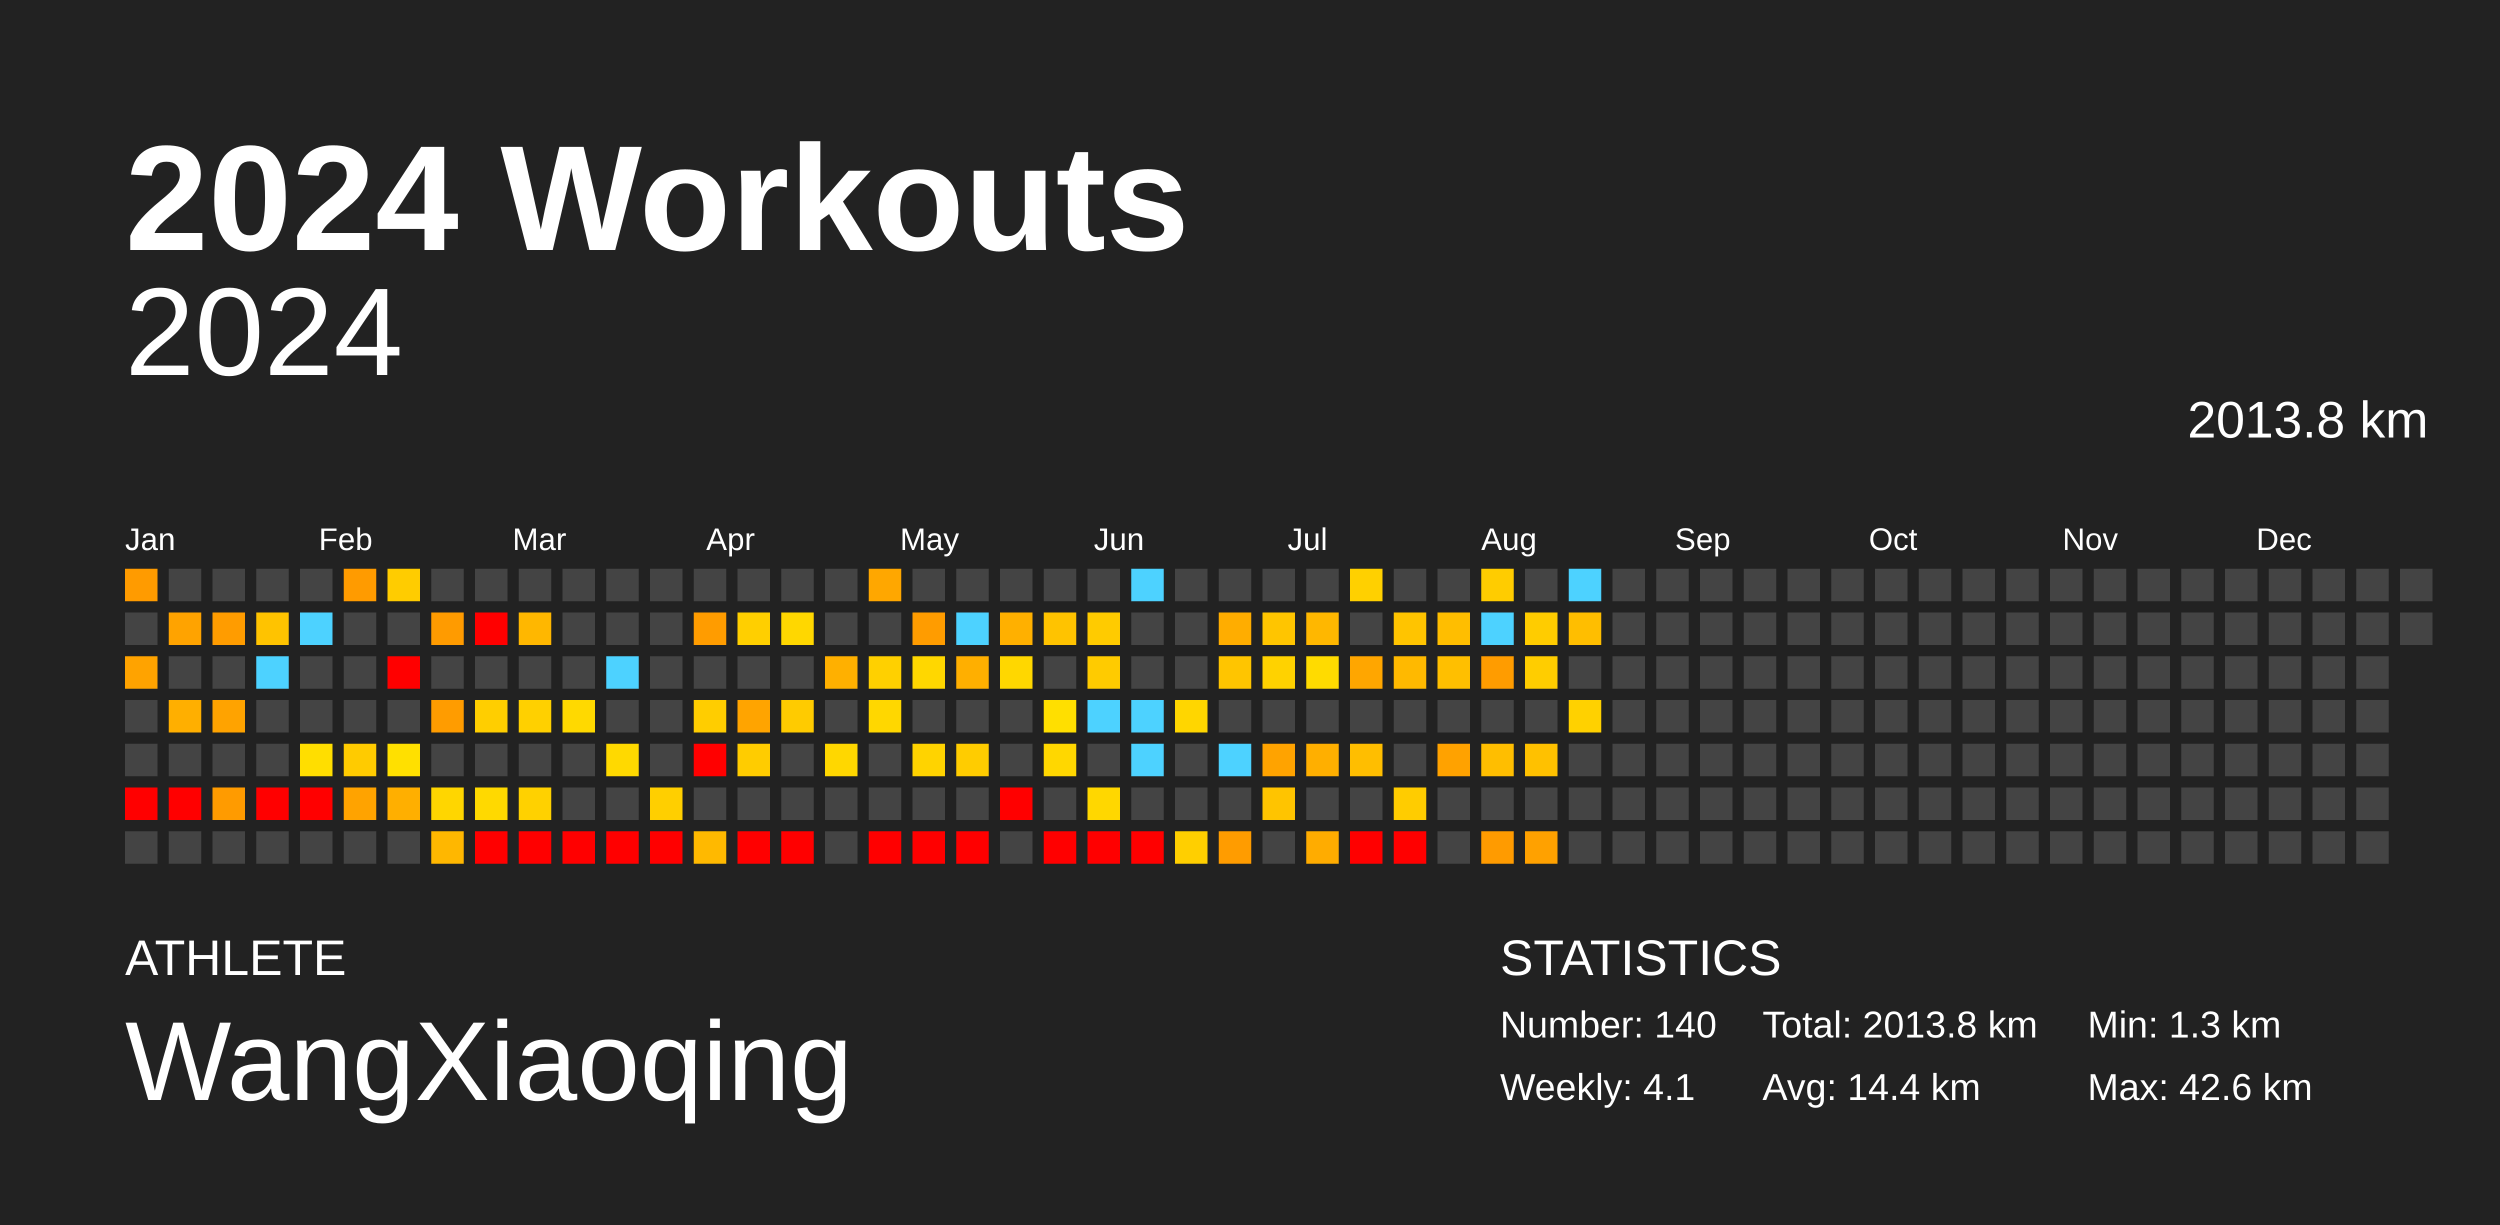
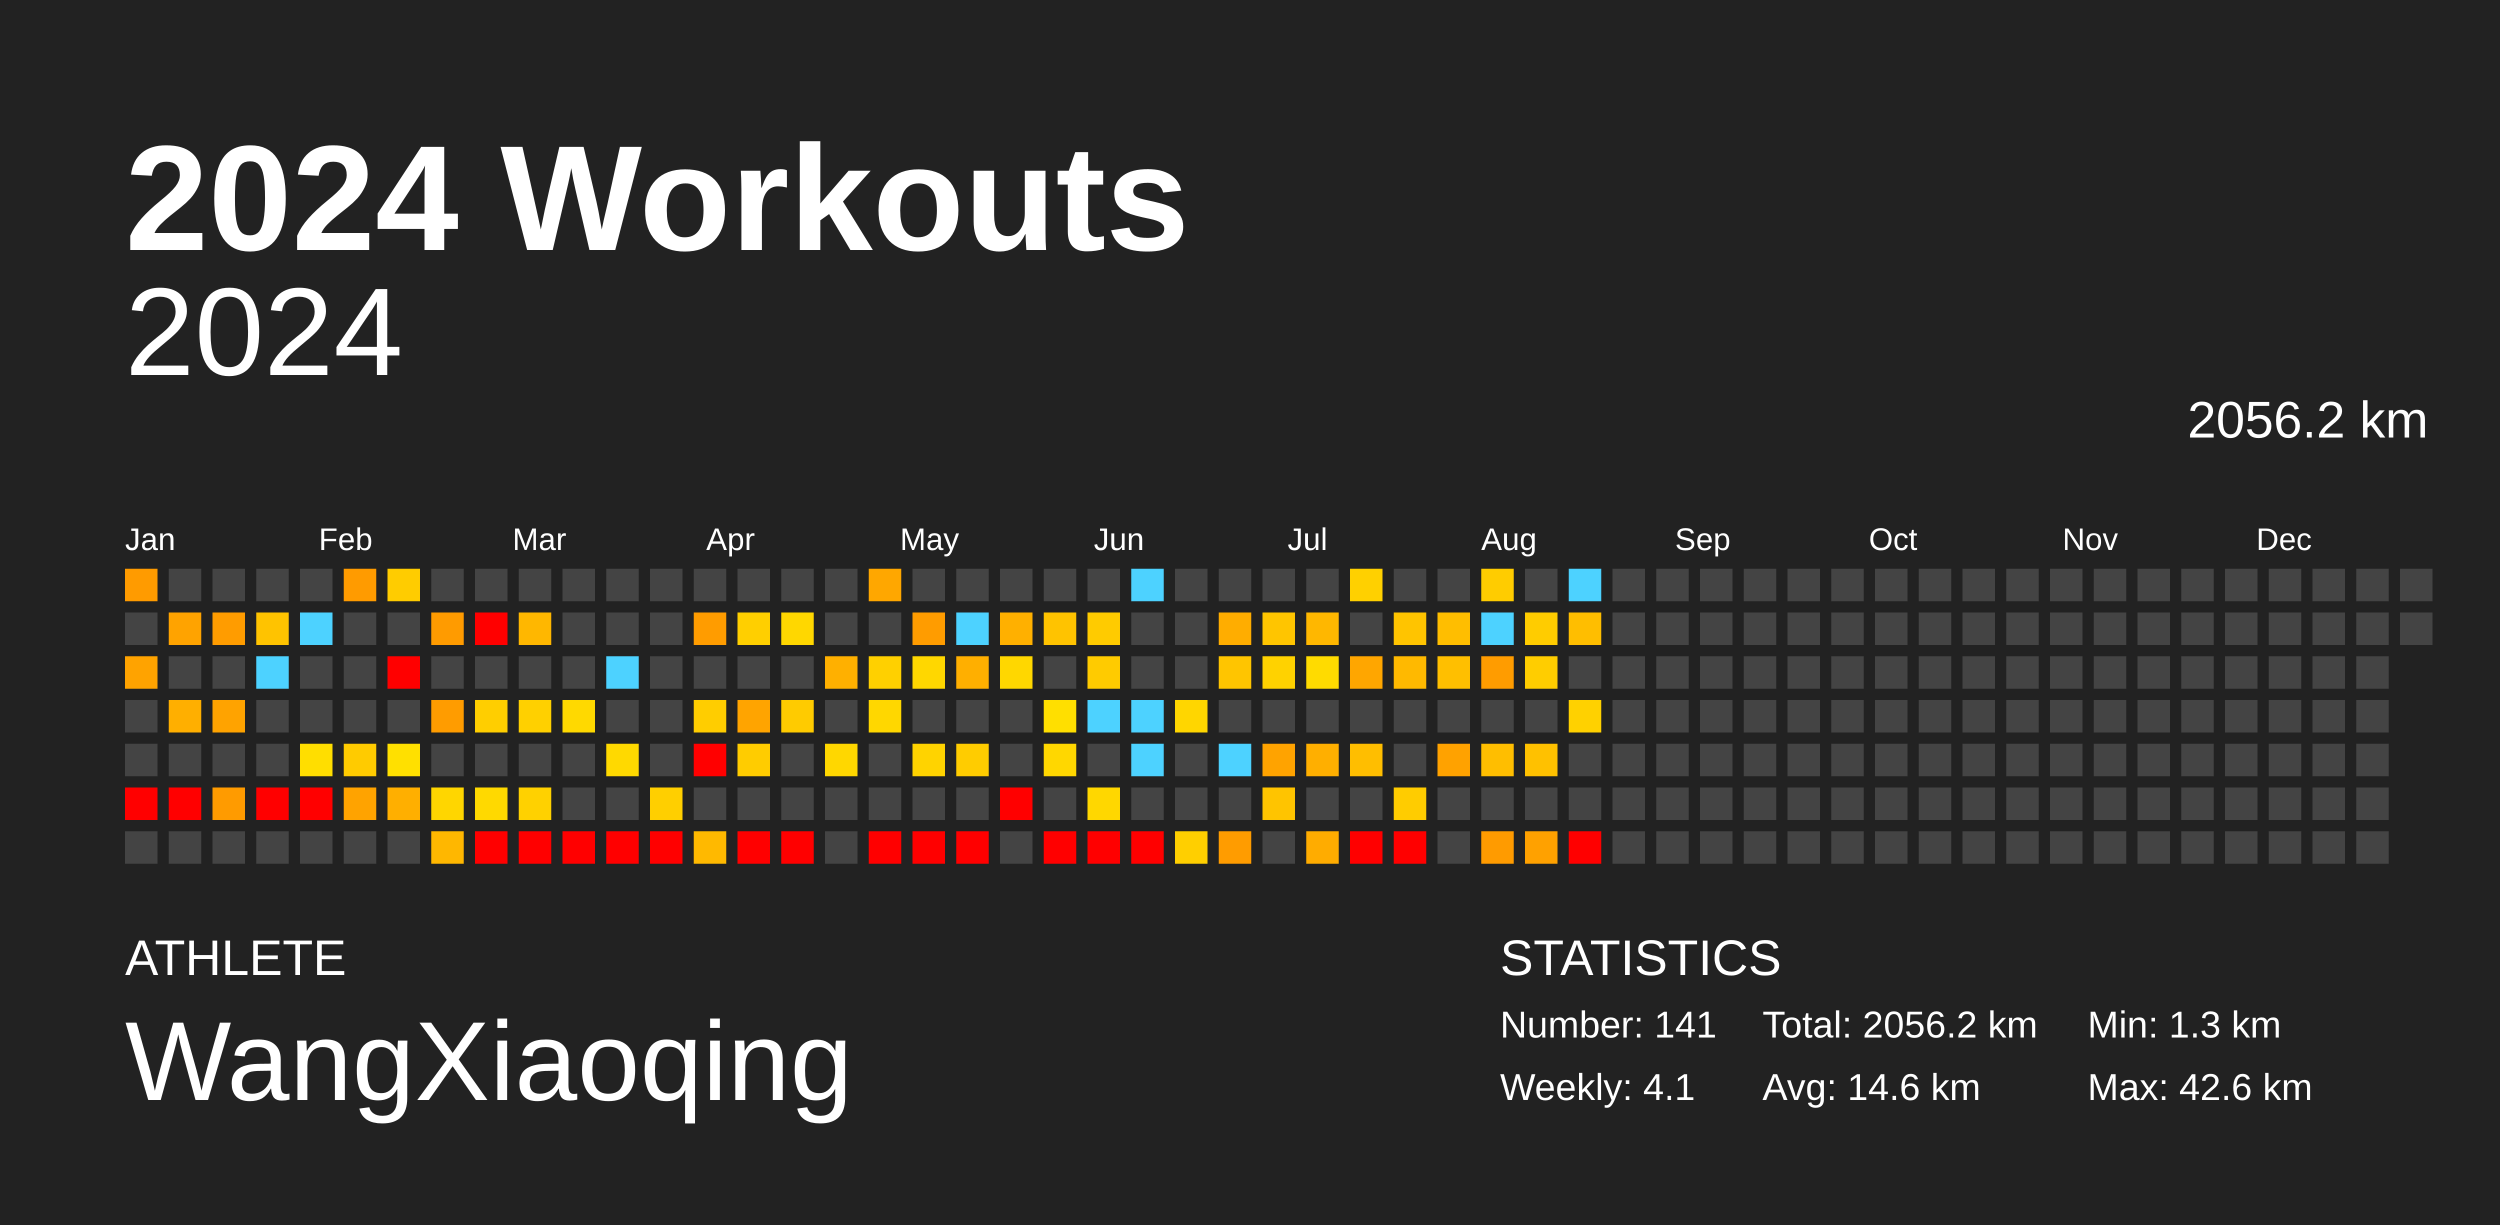
<svg xmlns="http://www.w3.org/2000/svg" baseProfile="full" height="98mm" version="1.1" viewBox="0,0,200,98" width="200mm">
  <defs />
  <rect fill="#222222" height="98" width="200" x="0" y="0" />
  <text fill="#FFFFFF" style="font-size:12px; font-family:Arial; font-weight:bold;" x="10" y="20">2024 Workouts</text>
  <text fill="#FFFFFF" style="font-size:4px; font-family:Arial" x="10" y="78">ATHLETE</text>
  <text fill="#FFFFFF" style="font-size:9px; font-family:Arial" x="10" y="88">WangXiaoqing</text>
  <text fill="#FFFFFF" style="font-size:4px; font-family:Arial" x="120" y="78">STATISTICS</text>
-   <text fill="#FFFFFF" style="font-size:3px; font-family:Arial" x="120" y="83">Number: 140</text>
+   <text fill="#FFFFFF" style="font-size:3px; font-family:Arial" x="120" y="83">Number: 141</text>
  <text fill="#FFFFFF" style="font-size:3px; font-family:Arial" x="120" y="88">Weekly: 4.1</text>
-   <text fill="#FFFFFF" style="font-size:3px; font-family:Arial" x="141" y="83">Total: 2013.8 km</text>
-   <text fill="#FFFFFF" style="font-size:3px; font-family:Arial" x="141" y="88">Avg: 14.4 km</text>
+   <text fill="#FFFFFF" style="font-size:3px; font-family:Arial" x="141" y="83">Total: 2056.2 km</text>
+   <text fill="#FFFFFF" style="font-size:3px; font-family:Arial" x="141" y="88">Avg: 14.6 km</text>
  <text fill="#FFFFFF" style="font-size:3px; font-family:Arial" x="167" y="83">Min: 1.3 km</text>
  <text fill="#FFFFFF" style="font-size:3px; font-family:Arial" x="167" y="88">Max: 42.6 km</text>
  <text alignment-baseline="hanging" fill="#FFFFFF" style="font-size:10.0px; font-family:Arial;" x="10" y="30">2024</text>
-   <text alignment-baseline="hanging" fill="#FFFFFF" style="font-size:4.125px; font-family:Arial;" x="175" y="35">2013.8 km</text>
+   <text alignment-baseline="hanging" fill="#FFFFFF" style="font-size:4.125px; font-family:Arial;" x="175" y="35">2056.2 km</text>
  <text fill="#FFFFFF" style="font-size:2.5px; font-family:Arial" x="10.0" y="44">Jan</text>
  <text fill="#FFFFFF" style="font-size:2.5px; font-family:Arial" x="25.5" y="44">Feb</text>
  <text fill="#FFFFFF" style="font-size:2.5px; font-family:Arial" x="41.0" y="44">Mar</text>
  <text fill="#FFFFFF" style="font-size:2.5px; font-family:Arial" x="56.5" y="44">Apr</text>
  <text fill="#FFFFFF" style="font-size:2.5px; font-family:Arial" x="72.0" y="44">May</text>
  <text fill="#FFFFFF" style="font-size:2.5px; font-family:Arial" x="87.5" y="44">Jun</text>
  <text fill="#FFFFFF" style="font-size:2.5px; font-family:Arial" x="103.0" y="44">Jul</text>
  <text fill="#FFFFFF" style="font-size:2.5px; font-family:Arial" x="118.5" y="44">Aug</text>
  <text fill="#FFFFFF" style="font-size:2.5px; font-family:Arial" x="134.0" y="44">Sep</text>
  <text fill="#FFFFFF" style="font-size:2.5px; font-family:Arial" x="149.5" y="44">Oct</text>
  <text fill="#FFFFFF" style="font-size:2.5px; font-family:Arial" x="165.0" y="44">Nov</text>
  <text fill="#FFFFFF" style="font-size:2.5px; font-family:Arial" x="180.5" y="44">Dec</text>
  <rect fill="#ff9b00" height="2.6" width="2.6" x="10.0" y="45.5" />
  <rect fill="#444444" height="2.6" width="2.6" x="10.0" y="49.0" />
  <rect fill="#ffa300" height="2.6" width="2.6" x="10.0" y="52.5" />
  <rect fill="#444444" height="2.6" width="2.6" x="10.0" y="56.0" />
  <rect fill="#444444" height="2.6" width="2.6" x="10.0" y="59.5" />
  <rect fill="red" height="2.6" width="2.6" x="10.0" y="63.0" />
  <rect fill="#444444" height="2.6" width="2.6" x="10.0" y="66.5" />
  <rect fill="#444444" height="2.6" width="2.6" x="13.5" y="45.5" />
  <rect fill="#ffa300" height="2.6" width="2.6" x="13.5" y="49.0" />
  <rect fill="#444444" height="2.6" width="2.6" x="13.5" y="52.5" />
  <rect fill="#ffaf00" height="2.6" width="2.6" x="13.5" y="56.0" />
  <rect fill="#444444" height="2.6" width="2.6" x="13.5" y="59.5" />
  <rect fill="red" height="2.6" width="2.6" x="13.5" y="63.0" />
  <rect fill="#444444" height="2.6" width="2.6" x="13.5" y="66.5" />
  <rect fill="#444444" height="2.6" width="2.6" x="17.0" y="45.5" />
  <rect fill="#ff9c00" height="2.6" width="2.6" x="17.0" y="49.0" />
  <rect fill="#444444" height="2.6" width="2.6" x="17.0" y="52.5" />
  <rect fill="#ffa300" height="2.6" width="2.6" x="17.0" y="56.0" />
  <rect fill="#444444" height="2.6" width="2.6" x="17.0" y="59.5" />
  <rect fill="#ff9b00" height="2.6" width="2.6" x="17.0" y="63.0" />
  <rect fill="#444444" height="2.6" width="2.6" x="17.0" y="66.5" />
  <rect fill="#444444" height="2.6" width="2.6" x="20.5" y="45.5" />
  <rect fill="#ffc300" height="2.6" width="2.6" x="20.5" y="49.0" />
  <rect fill="#4dd2ff" height="2.6" width="2.6" x="20.5" y="52.5" />
  <rect fill="#444444" height="2.6" width="2.6" x="20.5" y="56.0" />
  <rect fill="#444444" height="2.6" width="2.6" x="20.5" y="59.5" />
  <rect fill="red" height="2.6" width="2.6" x="20.5" y="63.0" />
  <rect fill="#444444" height="2.6" width="2.6" x="20.5" y="66.5" />
  <rect fill="#444444" height="2.6" width="2.6" x="24.0" y="45.5" />
  <rect fill="#4dd2ff" height="2.6" width="2.6" x="24.0" y="49.0" />
  <rect fill="#444444" height="2.6" width="2.6" x="24.0" y="52.5" />
  <rect fill="#444444" height="2.6" width="2.6" x="24.0" y="56.0" />
  <rect fill="#ffde00" height="2.6" width="2.6" x="24.0" y="59.5" />
  <rect fill="red" height="2.6" width="2.6" x="24.0" y="63.0" />
  <rect fill="#444444" height="2.6" width="2.6" x="24.0" y="66.5" />
  <rect fill="#ff9b00" height="2.6" width="2.6" x="27.5" y="45.5" />
  <rect fill="#444444" height="2.6" width="2.6" x="27.5" y="49.0" />
  <rect fill="#444444" height="2.6" width="2.6" x="27.5" y="52.5" />
  <rect fill="#444444" height="2.6" width="2.6" x="27.5" y="56.0" />
  <rect fill="#ffcb00" height="2.6" width="2.6" x="27.5" y="59.5" />
  <rect fill="#ffa300" height="2.6" width="2.6" x="27.5" y="63.0" />
  <rect fill="#444444" height="2.6" width="2.6" x="27.5" y="66.5" />
  <rect fill="#ffcc00" height="2.6" width="2.6" x="31.0" y="45.5" />
  <rect fill="#444444" height="2.6" width="2.6" x="31.0" y="49.0" />
  <rect fill="red" height="2.6" width="2.6" x="31.0" y="52.5" />
  <rect fill="#444444" height="2.6" width="2.6" x="31.0" y="56.0" />
  <rect fill="#ffe000" height="2.6" width="2.6" x="31.0" y="59.5" />
  <rect fill="#ffaf00" height="2.6" width="2.6" x="31.0" y="63.0" />
  <rect fill="#444444" height="2.6" width="2.6" x="31.0" y="66.5" />
  <rect fill="#444444" height="2.6" width="2.6" x="34.5" y="45.5" />
  <rect fill="#ff9b00" height="2.6" width="2.6" x="34.5" y="49.0" />
  <rect fill="#444444" height="2.6" width="2.6" x="34.5" y="52.5" />
  <rect fill="#ff9c00" height="2.6" width="2.6" x="34.5" y="56.0" />
  <rect fill="#444444" height="2.6" width="2.6" x="34.5" y="59.5" />
  <rect fill="#ffd600" height="2.6" width="2.6" x="34.5" y="63.0" />
  <rect fill="#ffb700" height="2.6" width="2.6" x="34.5" y="66.5" />
  <rect fill="#444444" height="2.6" width="2.6" x="38.0" y="45.5" />
  <rect fill="red" height="2.6" width="2.6" x="38.0" y="49.0" />
  <rect fill="#444444" height="2.6" width="2.6" x="38.0" y="52.5" />
  <rect fill="#ffce00" height="2.6" width="2.6" x="38.0" y="56.0" />
  <rect fill="#444444" height="2.6" width="2.6" x="38.0" y="59.5" />
  <rect fill="#ffd900" height="2.6" width="2.6" x="38.0" y="63.0" />
  <rect fill="red" height="2.6" width="2.6" x="38.0" y="66.5" />
  <rect fill="#444444" height="2.6" width="2.6" x="41.5" y="45.5" />
  <rect fill="#ffb700" height="2.6" width="2.6" x="41.5" y="49.0" />
  <rect fill="#444444" height="2.6" width="2.6" x="41.5" y="52.5" />
  <rect fill="#ffd000" height="2.6" width="2.6" x="41.5" y="56.0" />
  <rect fill="#444444" height="2.6" width="2.6" x="41.5" y="59.5" />
  <rect fill="#ffd100" height="2.6" width="2.6" x="41.5" y="63.0" />
  <rect fill="red" height="2.6" width="2.6" x="41.5" y="66.5" />
  <rect fill="#444444" height="2.6" width="2.6" x="45.0" y="45.5" />
  <rect fill="#444444" height="2.6" width="2.6" x="45.0" y="49.0" />
  <rect fill="#444444" height="2.6" width="2.6" x="45.0" y="52.5" />
  <rect fill="#ffd900" height="2.6" width="2.6" x="45.0" y="56.0" />
  <rect fill="#444444" height="2.6" width="2.6" x="45.0" y="59.5" />
  <rect fill="#444444" height="2.6" width="2.6" x="45.0" y="63.0" />
  <rect fill="red" height="2.6" width="2.6" x="45.0" y="66.5" />
  <rect fill="#444444" height="2.6" width="2.6" x="48.5" y="45.5" />
  <rect fill="#444444" height="2.6" width="2.6" x="48.5" y="49.0" />
  <rect fill="#4dd2ff" height="2.6" width="2.6" x="48.5" y="52.5" />
  <rect fill="#444444" height="2.6" width="2.6" x="48.5" y="56.0" />
  <rect fill="#ffd900" height="2.6" width="2.6" x="48.5" y="59.5" />
  <rect fill="#444444" height="2.6" width="2.6" x="48.5" y="63.0" />
  <rect fill="red" height="2.6" width="2.6" x="48.5" y="66.5" />
  <rect fill="#444444" height="2.6" width="2.6" x="52.0" y="45.5" />
  <rect fill="#444444" height="2.6" width="2.6" x="52.0" y="49.0" />
  <rect fill="#444444" height="2.6" width="2.6" x="52.0" y="52.5" />
  <rect fill="#444444" height="2.6" width="2.6" x="52.0" y="56.0" />
  <rect fill="#444444" height="2.6" width="2.6" x="52.0" y="59.5" />
  <rect fill="#ffcf00" height="2.6" width="2.6" x="52.0" y="63.0" />
  <rect fill="red" height="2.6" width="2.6" x="52.0" y="66.5" />
  <rect fill="#444444" height="2.6" width="2.6" x="55.5" y="45.5" />
  <rect fill="#ff9c00" height="2.6" width="2.6" x="55.5" y="49.0" />
  <rect fill="#444444" height="2.6" width="2.6" x="55.5" y="52.5" />
  <rect fill="#ffcd00" height="2.6" width="2.6" x="55.5" y="56.0" />
  <rect fill="red" height="2.6" width="2.6" x="55.5" y="59.5" />
  <rect fill="#444444" height="2.6" width="2.6" x="55.5" y="63.0" />
  <rect fill="#ffb900" height="2.6" width="2.6" x="55.5" y="66.5" />
  <rect fill="#444444" height="2.6" width="2.6" x="59.0" y="45.5" />
  <rect fill="#ffcf00" height="2.6" width="2.6" x="59.0" y="49.0" />
  <rect fill="#444444" height="2.6" width="2.6" x="59.0" y="52.5" />
  <rect fill="#ffa400" height="2.6" width="2.6" x="59.0" y="56.0" />
  <rect fill="#ffcc00" height="2.6" width="2.6" x="59.0" y="59.5" />
  <rect fill="#444444" height="2.6" width="2.6" x="59.0" y="63.0" />
  <rect fill="red" height="2.6" width="2.6" x="59.0" y="66.5" />
  <rect fill="#444444" height="2.6" width="2.6" x="62.5" y="45.5" />
  <rect fill="#ffd700" height="2.6" width="2.6" x="62.5" y="49.0" />
  <rect fill="#444444" height="2.6" width="2.6" x="62.5" y="52.5" />
  <rect fill="#ffcb00" height="2.6" width="2.6" x="62.5" y="56.0" />
  <rect fill="#444444" height="2.6" width="2.6" x="62.5" y="59.5" />
  <rect fill="#444444" height="2.6" width="2.6" x="62.5" y="63.0" />
  <rect fill="red" height="2.6" width="2.6" x="62.5" y="66.5" />
  <rect fill="#444444" height="2.6" width="2.6" x="66.0" y="45.5" />
  <rect fill="#444444" height="2.6" width="2.6" x="66.0" y="49.0" />
  <rect fill="#ffb000" height="2.6" width="2.6" x="66.0" y="52.5" />
  <rect fill="#444444" height="2.6" width="2.6" x="66.0" y="56.0" />
  <rect fill="#ffd700" height="2.6" width="2.6" x="66.0" y="59.5" />
  <rect fill="#444444" height="2.6" width="2.6" x="66.0" y="63.0" />
  <rect fill="#444444" height="2.6" width="2.6" x="66.0" y="66.5" />
  <rect fill="#ffa700" height="2.6" width="2.6" x="69.5" y="45.5" />
  <rect fill="#444444" height="2.6" width="2.6" x="69.5" y="49.0" />
  <rect fill="#ffd000" height="2.6" width="2.6" x="69.5" y="52.5" />
  <rect fill="#ffd700" height="2.6" width="2.6" x="69.5" y="56.0" />
  <rect fill="#444444" height="2.6" width="2.6" x="69.5" y="59.5" />
  <rect fill="#444444" height="2.6" width="2.6" x="69.5" y="63.0" />
  <rect fill="red" height="2.6" width="2.6" x="69.5" y="66.5" />
  <rect fill="#444444" height="2.6" width="2.6" x="73.0" y="45.5" />
  <rect fill="#ff9c00" height="2.6" width="2.6" x="73.0" y="49.0" />
  <rect fill="#ffd700" height="2.6" width="2.6" x="73.0" y="52.5" />
  <rect fill="#444444" height="2.6" width="2.6" x="73.0" y="56.0" />
  <rect fill="#ffd300" height="2.6" width="2.6" x="73.0" y="59.5" />
  <rect fill="#444444" height="2.6" width="2.6" x="73.0" y="63.0" />
  <rect fill="red" height="2.6" width="2.6" x="73.0" y="66.5" />
  <rect fill="#444444" height="2.6" width="2.6" x="76.5" y="45.5" />
  <rect fill="#4dd2ff" height="2.6" width="2.6" x="76.5" y="49.0" />
  <rect fill="#ffaf00" height="2.6" width="2.6" x="76.5" y="52.5" />
  <rect fill="#444444" height="2.6" width="2.6" x="76.5" y="56.0" />
  <rect fill="#ffcc00" height="2.6" width="2.6" x="76.5" y="59.5" />
  <rect fill="#444444" height="2.6" width="2.6" x="76.5" y="63.0" />
  <rect fill="red" height="2.6" width="2.6" x="76.5" y="66.5" />
  <rect fill="#444444" height="2.6" width="2.6" x="80.0" y="45.5" />
  <rect fill="#ffb000" height="2.6" width="2.6" x="80.0" y="49.0" />
  <rect fill="#ffd700" height="2.6" width="2.6" x="80.0" y="52.5" />
  <rect fill="#444444" height="2.6" width="2.6" x="80.0" y="56.0" />
  <rect fill="#444444" height="2.6" width="2.6" x="80.0" y="59.5" />
  <rect fill="red" height="2.6" width="2.6" x="80.0" y="63.0" />
  <rect fill="#444444" height="2.6" width="2.6" x="80.0" y="66.5" />
  <rect fill="#444444" height="2.6" width="2.6" x="83.5" y="45.5" />
  <rect fill="#ffc300" height="2.6" width="2.6" x="83.5" y="49.0" />
  <rect fill="#444444" height="2.6" width="2.6" x="83.5" y="52.5" />
  <rect fill="#ffdf00" height="2.6" width="2.6" x="83.5" y="56.0" />
  <rect fill="#ffd700" height="2.6" width="2.6" x="83.5" y="59.5" />
  <rect fill="#444444" height="2.6" width="2.6" x="83.5" y="63.0" />
  <rect fill="red" height="2.6" width="2.6" x="83.5" y="66.5" />
  <rect fill="#444444" height="2.6" width="2.6" x="87.0" y="45.5" />
  <rect fill="#ffcb00" height="2.6" width="2.6" x="87.0" y="49.0" />
  <rect fill="#ffcb00" height="2.6" width="2.6" x="87.0" y="52.5" />
  <rect fill="#4dd2ff" height="2.6" width="2.6" x="87.0" y="56.0" />
  <rect fill="#444444" height="2.6" width="2.6" x="87.0" y="59.5" />
  <rect fill="#ffd700" height="2.6" width="2.6" x="87.0" y="63.0" />
  <rect fill="red" height="2.6" width="2.6" x="87.0" y="66.5" />
  <rect fill="#4dd2ff" height="2.6" width="2.6" x="90.5" y="45.5" />
  <rect fill="#444444" height="2.6" width="2.6" x="90.5" y="49.0" />
  <rect fill="#444444" height="2.6" width="2.6" x="90.5" y="52.5" />
  <rect fill="#4dd2ff" height="2.6" width="2.6" x="90.5" y="56.0" />
  <rect fill="#4dd2ff" height="2.6" width="2.6" x="90.5" y="59.5" />
  <rect fill="#444444" height="2.6" width="2.6" x="90.5" y="63.0" />
  <rect fill="red" height="2.6" width="2.6" x="90.5" y="66.5" />
  <rect fill="#444444" height="2.6" width="2.6" x="94.0" y="45.5" />
  <rect fill="#444444" height="2.6" width="2.6" x="94.0" y="49.0" />
  <rect fill="#444444" height="2.6" width="2.6" x="94.0" y="52.5" />
  <rect fill="#ffd600" height="2.6" width="2.6" x="94.0" y="56.0" />
  <rect fill="#444444" height="2.6" width="2.6" x="94.0" y="59.5" />
  <rect fill="#444444" height="2.6" width="2.6" x="94.0" y="63.0" />
  <rect fill="#ffcf00" height="2.6" width="2.6" x="94.0" y="66.5" />
  <rect fill="#444444" height="2.6" width="2.6" x="97.5" y="45.5" />
  <rect fill="#ffad00" height="2.6" width="2.6" x="97.5" y="49.0" />
  <rect fill="#ffc500" height="2.6" width="2.6" x="97.5" y="52.5" />
  <rect fill="#444444" height="2.6" width="2.6" x="97.5" y="56.0" />
  <rect fill="#4dd2ff" height="2.6" width="2.6" x="97.5" y="59.5" />
  <rect fill="#444444" height="2.6" width="2.6" x="97.5" y="63.0" />
  <rect fill="#ff9c00" height="2.6" width="2.6" x="97.5" y="66.5" />
  <rect fill="#444444" height="2.6" width="2.6" x="101.0" y="45.5" />
  <rect fill="#ffc500" height="2.6" width="2.6" x="101.0" y="49.0" />
  <rect fill="#ffd200" height="2.6" width="2.6" x="101.0" y="52.5" />
  <rect fill="#444444" height="2.6" width="2.6" x="101.0" y="56.0" />
  <rect fill="#ffa300" height="2.6" width="2.6" x="101.0" y="59.5" />
  <rect fill="#ffc400" height="2.6" width="2.6" x="101.0" y="63.0" />
  <rect fill="#444444" height="2.6" width="2.6" x="101.0" y="66.5" />
  <rect fill="#444444" height="2.6" width="2.6" x="104.5" y="45.5" />
  <rect fill="#ffb700" height="2.6" width="2.6" x="104.5" y="49.0" />
  <rect fill="#ffdb00" height="2.6" width="2.6" x="104.5" y="52.5" />
  <rect fill="#444444" height="2.6" width="2.6" x="104.5" y="56.0" />
  <rect fill="#ffaf00" height="2.6" width="2.6" x="104.5" y="59.5" />
  <rect fill="#444444" height="2.6" width="2.6" x="104.5" y="63.0" />
  <rect fill="#ffac00" height="2.6" width="2.6" x="104.5" y="66.5" />
  <rect fill="#ffd000" height="2.6" width="2.6" x="108.0" y="45.5" />
  <rect fill="#444444" height="2.6" width="2.6" x="108.0" y="49.0" />
  <rect fill="#ffa600" height="2.6" width="2.6" x="108.0" y="52.5" />
  <rect fill="#444444" height="2.6" width="2.6" x="108.0" y="56.0" />
  <rect fill="#ffbe00" height="2.6" width="2.6" x="108.0" y="59.5" />
  <rect fill="#444444" height="2.6" width="2.6" x="108.0" y="63.0" />
  <rect fill="red" height="2.6" width="2.6" x="108.0" y="66.5" />
  <rect fill="#444444" height="2.6" width="2.6" x="111.5" y="45.5" />
  <rect fill="#ffc400" height="2.6" width="2.6" x="111.5" y="49.0" />
  <rect fill="#ffb900" height="2.6" width="2.6" x="111.5" y="52.5" />
  <rect fill="#444444" height="2.6" width="2.6" x="111.5" y="56.0" />
  <rect fill="#444444" height="2.6" width="2.6" x="111.5" y="59.5" />
  <rect fill="#ffcc00" height="2.6" width="2.6" x="111.5" y="63.0" />
  <rect fill="red" height="2.6" width="2.6" x="111.5" y="66.5" />
  <rect fill="#444444" height="2.6" width="2.6" x="115.0" y="45.5" />
  <rect fill="#ffbe00" height="2.6" width="2.6" x="115.0" y="49.0" />
  <rect fill="#ffbf00" height="2.6" width="2.6" x="115.0" y="52.5" />
  <rect fill="#444444" height="2.6" width="2.6" x="115.0" y="56.0" />
  <rect fill="#ffa200" height="2.6" width="2.6" x="115.0" y="59.5" />
  <rect fill="#444444" height="2.6" width="2.6" x="115.0" y="63.0" />
  <rect fill="#444444" height="2.6" width="2.6" x="115.0" y="66.5" />
  <rect fill="#ffcc00" height="2.6" width="2.6" x="118.5" y="45.5" />
  <rect fill="#4dd2ff" height="2.6" width="2.6" x="118.5" y="49.0" />
  <rect fill="#ff9c00" height="2.6" width="2.6" x="118.5" y="52.5" />
  <rect fill="#444444" height="2.6" width="2.6" x="118.5" y="56.0" />
  <rect fill="#ffbe00" height="2.6" width="2.6" x="118.5" y="59.5" />
  <rect fill="#444444" height="2.6" width="2.6" x="118.5" y="63.0" />
  <rect fill="#ff9b00" height="2.6" width="2.6" x="118.5" y="66.5" />
  <rect fill="#444444" height="2.6" width="2.6" x="122.0" y="45.5" />
  <rect fill="#ffcc00" height="2.6" width="2.6" x="122.0" y="49.0" />
  <rect fill="#ffcd00" height="2.6" width="2.6" x="122.0" y="52.5" />
  <rect fill="#444444" height="2.6" width="2.6" x="122.0" y="56.0" />
  <rect fill="#ffc100" height="2.6" width="2.6" x="122.0" y="59.5" />
  <rect fill="#444444" height="2.6" width="2.6" x="122.0" y="63.0" />
  <rect fill="#ffa100" height="2.6" width="2.6" x="122.0" y="66.5" />
  <rect fill="#4dd2ff" height="2.6" width="2.6" x="125.5" y="45.5" />
  <rect fill="#ffbe00" height="2.6" width="2.6" x="125.5" y="49.0" />
  <rect fill="#444444" height="2.6" width="2.6" x="125.5" y="52.5" />
  <rect fill="#ffd100" height="2.6" width="2.6" x="125.5" y="56.0" />
  <rect fill="#444444" height="2.6" width="2.6" x="125.5" y="59.5" />
  <rect fill="#444444" height="2.6" width="2.6" x="125.5" y="63.0" />
-   <rect fill="#444444" height="2.6" width="2.6" x="125.5" y="66.5" />
+   <rect fill="red" height="2.6" width="2.6" x="125.5" y="66.5" />
  <rect fill="#444444" height="2.6" width="2.6" x="129.0" y="45.5" />
  <rect fill="#444444" height="2.6" width="2.6" x="129.0" y="49.0" />
  <rect fill="#444444" height="2.6" width="2.6" x="129.0" y="52.5" />
  <rect fill="#444444" height="2.6" width="2.6" x="129.0" y="56.0" />
  <rect fill="#444444" height="2.6" width="2.6" x="129.0" y="59.5" />
  <rect fill="#444444" height="2.6" width="2.6" x="129.0" y="63.0" />
  <rect fill="#444444" height="2.6" width="2.6" x="129.0" y="66.5" />
  <rect fill="#444444" height="2.6" width="2.6" x="132.5" y="45.5" />
  <rect fill="#444444" height="2.6" width="2.6" x="132.5" y="49.0" />
  <rect fill="#444444" height="2.6" width="2.6" x="132.5" y="52.5" />
  <rect fill="#444444" height="2.6" width="2.6" x="132.5" y="56.0" />
  <rect fill="#444444" height="2.6" width="2.6" x="132.5" y="59.5" />
  <rect fill="#444444" height="2.6" width="2.6" x="132.5" y="63.0" />
  <rect fill="#444444" height="2.6" width="2.6" x="132.5" y="66.5" />
  <rect fill="#444444" height="2.6" width="2.6" x="136.0" y="45.5" />
  <rect fill="#444444" height="2.6" width="2.6" x="136.0" y="49.0" />
  <rect fill="#444444" height="2.6" width="2.6" x="136.0" y="52.5" />
  <rect fill="#444444" height="2.6" width="2.6" x="136.0" y="56.0" />
  <rect fill="#444444" height="2.6" width="2.6" x="136.0" y="59.5" />
  <rect fill="#444444" height="2.6" width="2.6" x="136.0" y="63.0" />
  <rect fill="#444444" height="2.6" width="2.6" x="136.0" y="66.5" />
  <rect fill="#444444" height="2.6" width="2.6" x="139.5" y="45.5" />
  <rect fill="#444444" height="2.6" width="2.6" x="139.5" y="49.0" />
  <rect fill="#444444" height="2.6" width="2.6" x="139.5" y="52.5" />
  <rect fill="#444444" height="2.6" width="2.6" x="139.5" y="56.0" />
  <rect fill="#444444" height="2.6" width="2.6" x="139.5" y="59.5" />
  <rect fill="#444444" height="2.6" width="2.6" x="139.5" y="63.0" />
  <rect fill="#444444" height="2.6" width="2.6" x="139.5" y="66.5" />
  <rect fill="#444444" height="2.6" width="2.6" x="143.0" y="45.5" />
  <rect fill="#444444" height="2.6" width="2.6" x="143.0" y="49.0" />
  <rect fill="#444444" height="2.6" width="2.6" x="143.0" y="52.5" />
  <rect fill="#444444" height="2.6" width="2.6" x="143.0" y="56.0" />
  <rect fill="#444444" height="2.6" width="2.6" x="143.0" y="59.5" />
  <rect fill="#444444" height="2.6" width="2.6" x="143.0" y="63.0" />
  <rect fill="#444444" height="2.6" width="2.6" x="143.0" y="66.5" />
  <rect fill="#444444" height="2.6" width="2.6" x="146.5" y="45.5" />
  <rect fill="#444444" height="2.6" width="2.6" x="146.5" y="49.0" />
  <rect fill="#444444" height="2.6" width="2.6" x="146.5" y="52.5" />
  <rect fill="#444444" height="2.6" width="2.6" x="146.5" y="56.0" />
  <rect fill="#444444" height="2.6" width="2.6" x="146.5" y="59.5" />
  <rect fill="#444444" height="2.6" width="2.6" x="146.5" y="63.0" />
  <rect fill="#444444" height="2.6" width="2.6" x="146.5" y="66.5" />
  <rect fill="#444444" height="2.6" width="2.6" x="150.0" y="45.5" />
  <rect fill="#444444" height="2.6" width="2.6" x="150.0" y="49.0" />
  <rect fill="#444444" height="2.6" width="2.6" x="150.0" y="52.5" />
  <rect fill="#444444" height="2.6" width="2.6" x="150.0" y="56.0" />
  <rect fill="#444444" height="2.6" width="2.6" x="150.0" y="59.5" />
  <rect fill="#444444" height="2.6" width="2.6" x="150.0" y="63.0" />
  <rect fill="#444444" height="2.6" width="2.6" x="150.0" y="66.5" />
  <rect fill="#444444" height="2.6" width="2.6" x="153.5" y="45.5" />
  <rect fill="#444444" height="2.6" width="2.6" x="153.5" y="49.0" />
  <rect fill="#444444" height="2.6" width="2.6" x="153.5" y="52.5" />
  <rect fill="#444444" height="2.6" width="2.6" x="153.5" y="56.0" />
  <rect fill="#444444" height="2.6" width="2.6" x="153.5" y="59.5" />
  <rect fill="#444444" height="2.6" width="2.6" x="153.5" y="63.0" />
  <rect fill="#444444" height="2.6" width="2.6" x="153.5" y="66.5" />
  <rect fill="#444444" height="2.6" width="2.6" x="157.0" y="45.5" />
  <rect fill="#444444" height="2.6" width="2.6" x="157.0" y="49.0" />
  <rect fill="#444444" height="2.6" width="2.6" x="157.0" y="52.5" />
  <rect fill="#444444" height="2.6" width="2.6" x="157.0" y="56.0" />
  <rect fill="#444444" height="2.6" width="2.6" x="157.0" y="59.5" />
  <rect fill="#444444" height="2.6" width="2.6" x="157.0" y="63.0" />
  <rect fill="#444444" height="2.6" width="2.6" x="157.0" y="66.5" />
  <rect fill="#444444" height="2.6" width="2.6" x="160.5" y="45.5" />
  <rect fill="#444444" height="2.6" width="2.6" x="160.5" y="49.0" />
  <rect fill="#444444" height="2.6" width="2.6" x="160.5" y="52.5" />
  <rect fill="#444444" height="2.6" width="2.6" x="160.5" y="56.0" />
  <rect fill="#444444" height="2.6" width="2.6" x="160.5" y="59.5" />
  <rect fill="#444444" height="2.6" width="2.6" x="160.5" y="63.0" />
  <rect fill="#444444" height="2.6" width="2.6" x="160.5" y="66.5" />
  <rect fill="#444444" height="2.6" width="2.6" x="164.0" y="45.5" />
  <rect fill="#444444" height="2.6" width="2.6" x="164.0" y="49.0" />
  <rect fill="#444444" height="2.6" width="2.6" x="164.0" y="52.5" />
  <rect fill="#444444" height="2.6" width="2.6" x="164.0" y="56.0" />
  <rect fill="#444444" height="2.6" width="2.6" x="164.0" y="59.5" />
  <rect fill="#444444" height="2.6" width="2.6" x="164.0" y="63.0" />
  <rect fill="#444444" height="2.6" width="2.6" x="164.0" y="66.5" />
  <rect fill="#444444" height="2.6" width="2.6" x="167.5" y="45.5" />
  <rect fill="#444444" height="2.6" width="2.6" x="167.5" y="49.0" />
  <rect fill="#444444" height="2.6" width="2.6" x="167.5" y="52.5" />
  <rect fill="#444444" height="2.6" width="2.6" x="167.5" y="56.0" />
  <rect fill="#444444" height="2.6" width="2.6" x="167.5" y="59.5" />
  <rect fill="#444444" height="2.6" width="2.6" x="167.5" y="63.0" />
  <rect fill="#444444" height="2.6" width="2.6" x="167.5" y="66.5" />
  <rect fill="#444444" height="2.6" width="2.6" x="171.0" y="45.5" />
  <rect fill="#444444" height="2.6" width="2.6" x="171.0" y="49.0" />
  <rect fill="#444444" height="2.6" width="2.6" x="171.0" y="52.5" />
  <rect fill="#444444" height="2.6" width="2.6" x="171.0" y="56.0" />
  <rect fill="#444444" height="2.6" width="2.6" x="171.0" y="59.5" />
  <rect fill="#444444" height="2.6" width="2.6" x="171.0" y="63.0" />
  <rect fill="#444444" height="2.6" width="2.6" x="171.0" y="66.5" />
  <rect fill="#444444" height="2.6" width="2.6" x="174.5" y="45.5" />
  <rect fill="#444444" height="2.6" width="2.6" x="174.5" y="49.0" />
  <rect fill="#444444" height="2.6" width="2.6" x="174.5" y="52.5" />
  <rect fill="#444444" height="2.6" width="2.6" x="174.5" y="56.0" />
  <rect fill="#444444" height="2.6" width="2.6" x="174.5" y="59.5" />
  <rect fill="#444444" height="2.6" width="2.6" x="174.5" y="63.0" />
  <rect fill="#444444" height="2.6" width="2.6" x="174.5" y="66.5" />
  <rect fill="#444444" height="2.6" width="2.6" x="178.0" y="45.5" />
  <rect fill="#444444" height="2.6" width="2.6" x="178.0" y="49.0" />
  <rect fill="#444444" height="2.6" width="2.6" x="178.0" y="52.5" />
  <rect fill="#444444" height="2.6" width="2.6" x="178.0" y="56.0" />
  <rect fill="#444444" height="2.6" width="2.6" x="178.0" y="59.5" />
  <rect fill="#444444" height="2.6" width="2.6" x="178.0" y="63.0" />
  <rect fill="#444444" height="2.6" width="2.6" x="178.0" y="66.5" />
  <rect fill="#444444" height="2.6" width="2.6" x="181.5" y="45.5" />
  <rect fill="#444444" height="2.6" width="2.6" x="181.5" y="49.0" />
  <rect fill="#444444" height="2.6" width="2.6" x="181.5" y="52.5" />
  <rect fill="#444444" height="2.6" width="2.6" x="181.5" y="56.0" />
  <rect fill="#444444" height="2.6" width="2.6" x="181.5" y="59.5" />
  <rect fill="#444444" height="2.6" width="2.6" x="181.5" y="63.0" />
  <rect fill="#444444" height="2.6" width="2.6" x="181.5" y="66.5" />
  <rect fill="#444444" height="2.6" width="2.6" x="185.0" y="45.5" />
  <rect fill="#444444" height="2.6" width="2.6" x="185.0" y="49.0" />
  <rect fill="#444444" height="2.6" width="2.6" x="185.0" y="52.5" />
  <rect fill="#444444" height="2.6" width="2.6" x="185.0" y="56.0" />
  <rect fill="#444444" height="2.6" width="2.6" x="185.0" y="59.5" />
  <rect fill="#444444" height="2.6" width="2.6" x="185.0" y="63.0" />
  <rect fill="#444444" height="2.6" width="2.6" x="185.0" y="66.5" />
  <rect fill="#444444" height="2.6" width="2.6" x="188.5" y="45.5" />
  <rect fill="#444444" height="2.6" width="2.6" x="188.5" y="49.0" />
  <rect fill="#444444" height="2.6" width="2.6" x="188.5" y="52.5" />
  <rect fill="#444444" height="2.6" width="2.6" x="188.5" y="56.0" />
  <rect fill="#444444" height="2.6" width="2.6" x="188.5" y="59.5" />
  <rect fill="#444444" height="2.6" width="2.6" x="188.5" y="63.0" />
  <rect fill="#444444" height="2.6" width="2.6" x="188.5" y="66.5" />
  <rect fill="#444444" height="2.6" width="2.6" x="192.0" y="45.5" />
  <rect fill="#444444" height="2.6" width="2.6" x="192.0" y="49.0" />
</svg>
